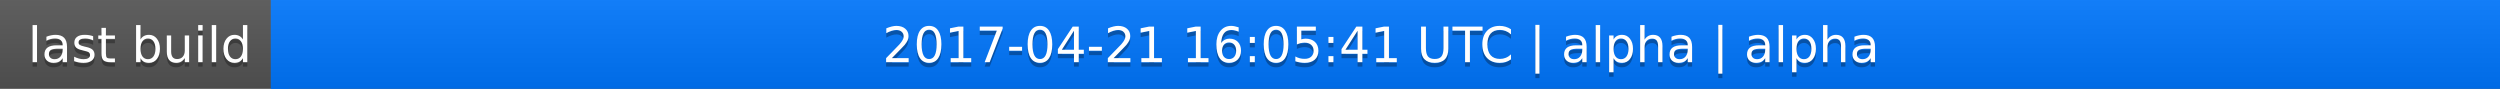
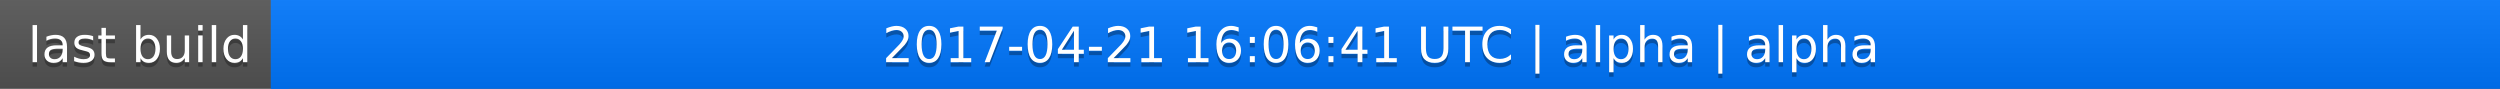
<svg xmlns="http://www.w3.org/2000/svg" width="563" height="20">
  <linearGradient id="a" x2="0" y2="100%">
    <stop offset="0" stop-color="#bbb" stop-opacity=".1" />
    <stop offset="1" stop-opacity=".1" />
  </linearGradient>
  <rect rx="0" width="563" height="20" fill="#555" />
  <rect rx="0" x="61" width="502" height="20" fill="#07f" />
  <path fill="#07f" d="M61 0h4v20h-4z" />
  <rect rx="0" width="563" height="20" fill="url(#a)" />
  <g fill="#fff" text-anchor="middle" font-family="DejaVu Sans,Verdana,Geneva,sans-serif" font-size="11">
    <text x="31.5" y="15" fill="#010101" fill-opacity=".3">last build</text>
    <text x="31.5" y="14">last build</text>
-     <text x="311" y="15" fill="#010101" fill-opacity=".3">2017-04-21 16:05:41 UTC | alpha | alpha</text>
-     <text x="311" y="14">2017-04-21 16:05:41 UTC | alpha | alpha</text>
+     <text x="311" y="15" fill="#010101" fill-opacity=".3">2017-04-21 16:06:41 UTC | alpha | alpha</text>
+     <text x="311" y="14">2017-04-21 16:06:41 UTC | alpha | alpha</text>
  </g>
</svg>
